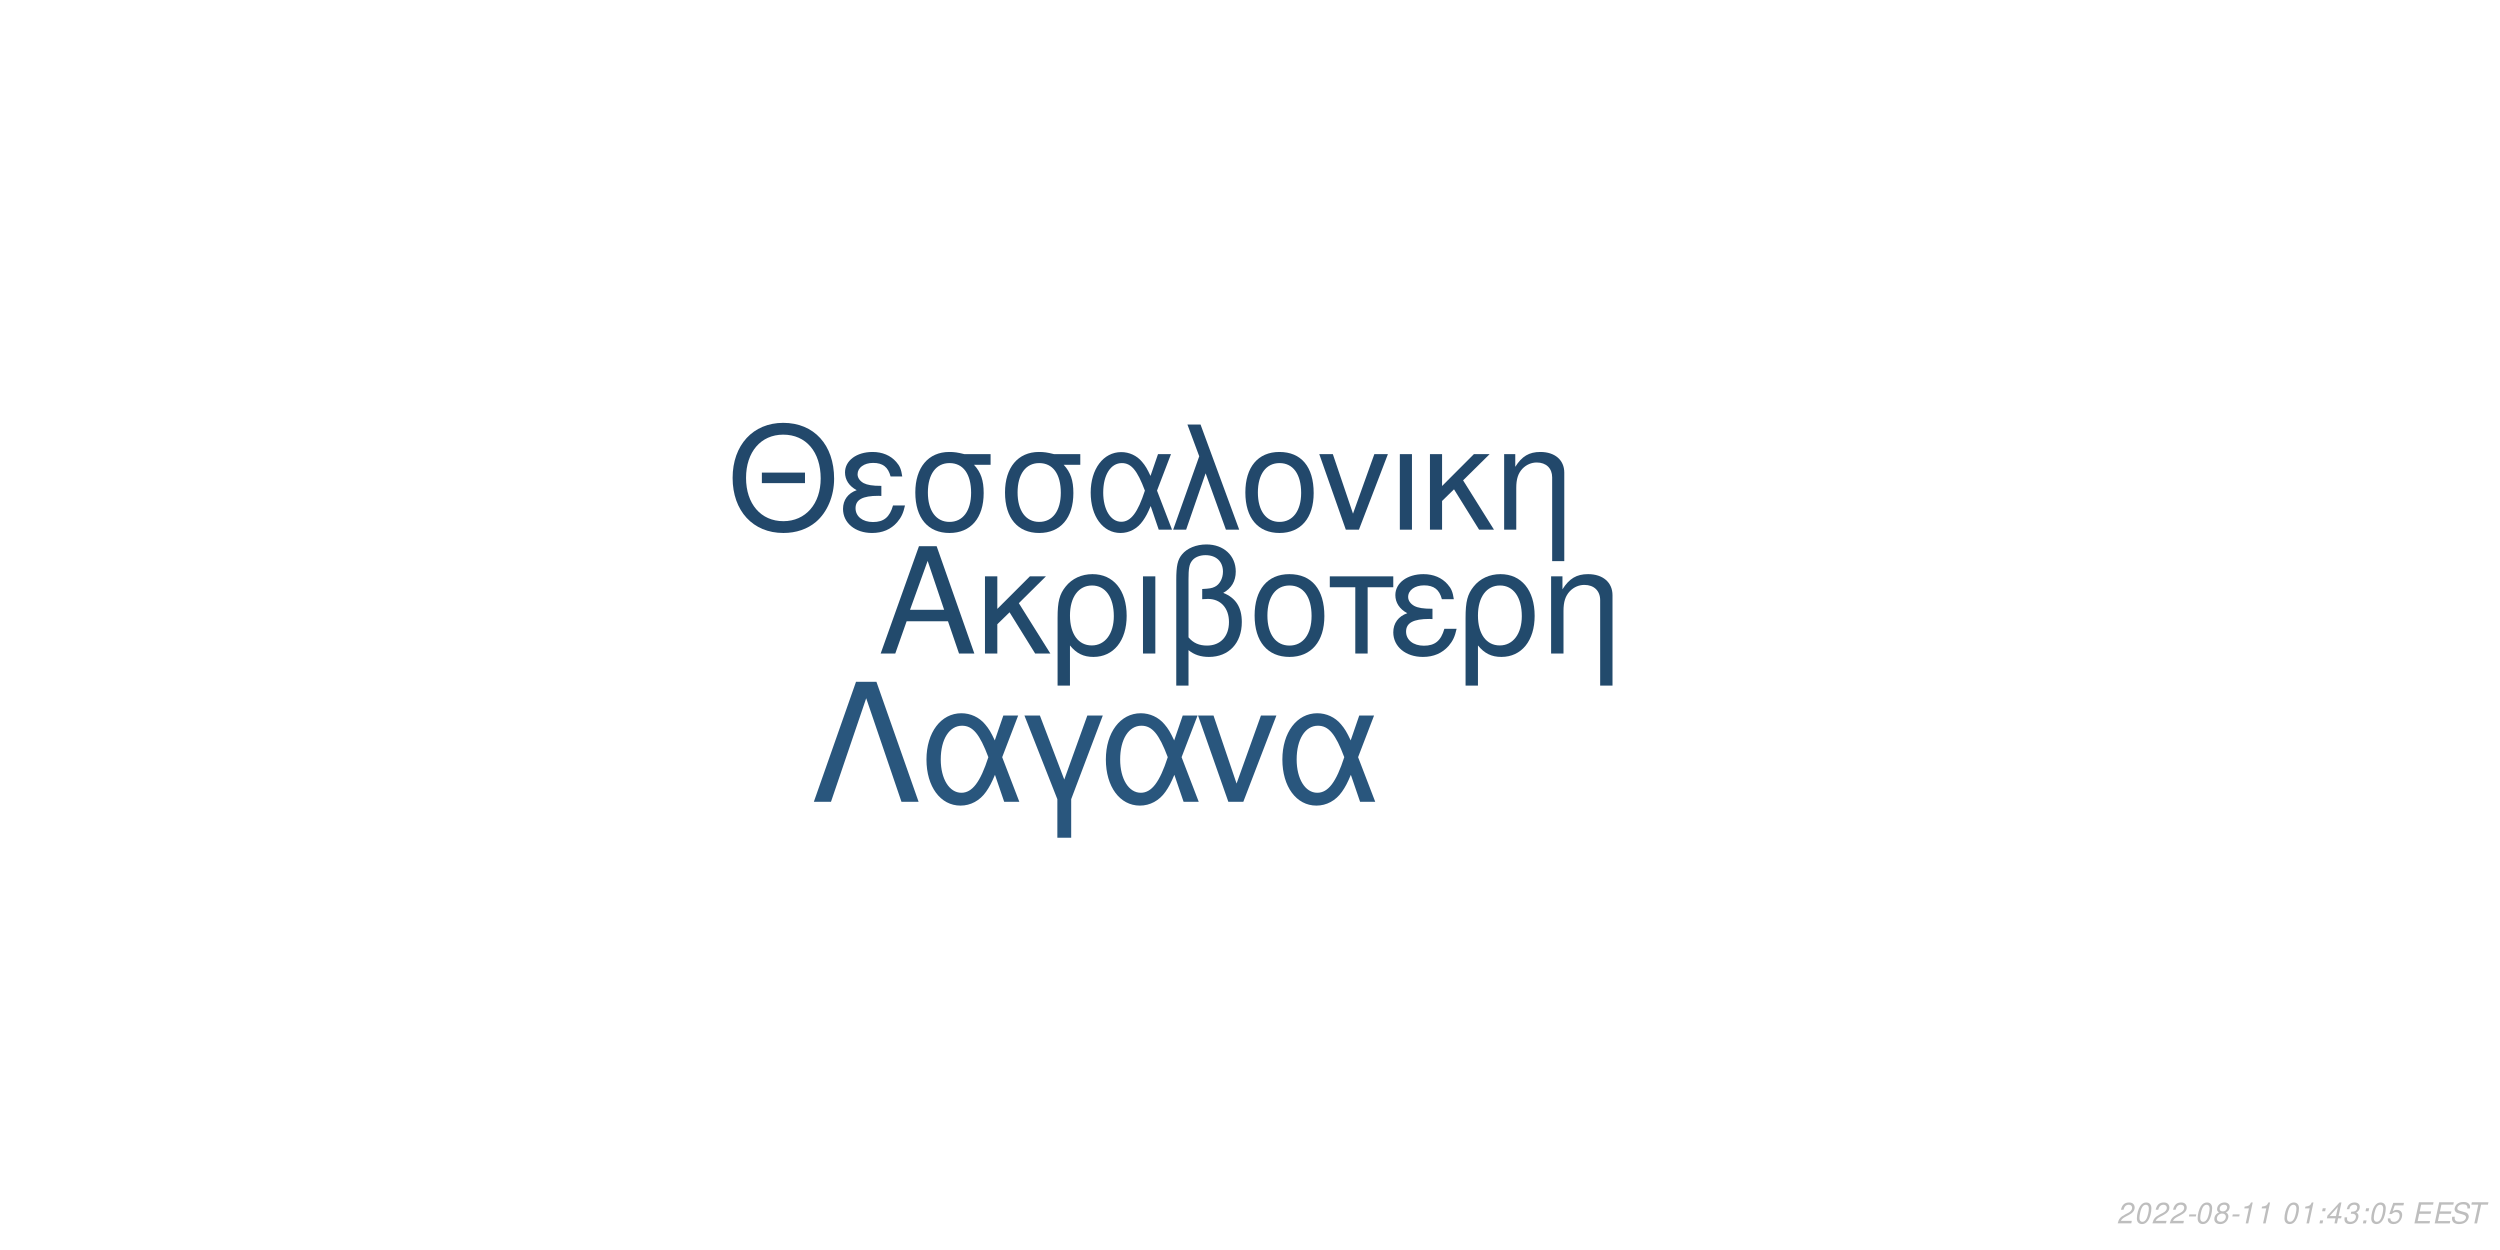
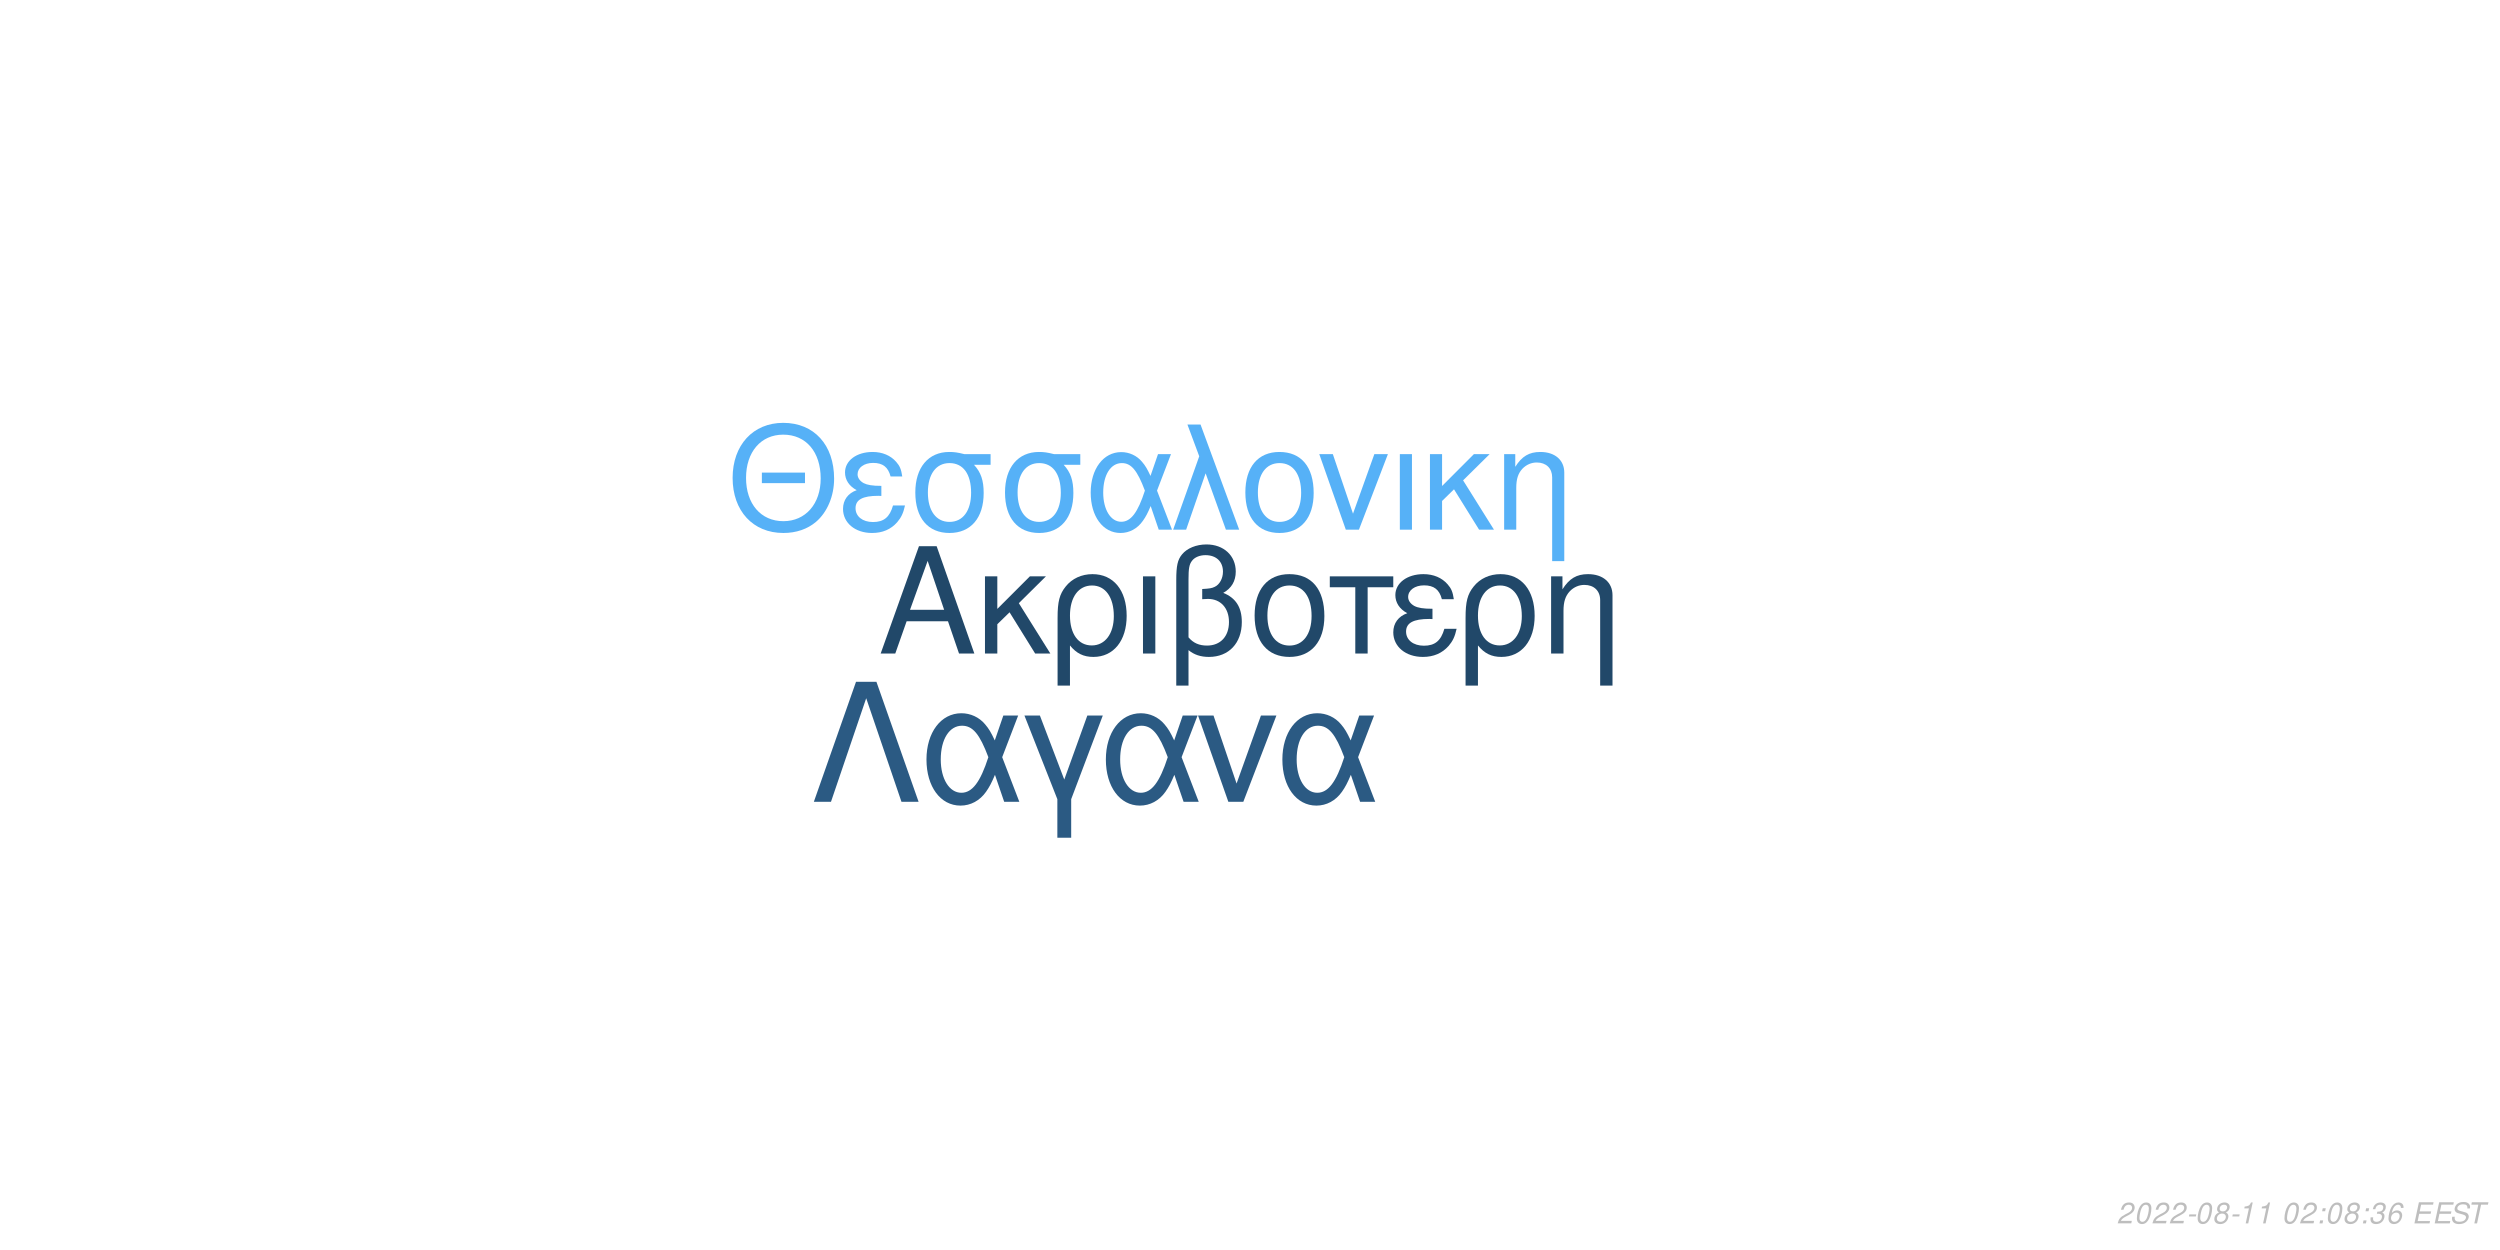
<svg xmlns="http://www.w3.org/2000/svg" xmlns:xlink="http://www.w3.org/1999/xlink" width="864pt" height="432pt" viewBox="0 0 864 432" version="1.1">
  <defs>
    <g>
      <symbol overflow="visible" id="glyph0-0">
        <path style="stroke:none;" d="" />
      </symbol>
      <symbol overflow="visible" id="glyph0-1">
        <path style="stroke:none;" d="M 24.125 -11.141 L 27.938 0 L 33.234 0 L 20.203 -37.094 L 14.094 -37.094 L 0.859 0 L 5.906 0 L 9.828 -11.141 Z M 22.797 -15.109 L 11 -15.109 L 17.094 -32.016 Z M 22.797 -15.109 " />
      </symbol>
      <symbol overflow="visible" id="glyph0-2">
        <path style="stroke:none;" d="M 7.172 -15.422 L 7.172 -26.672 L 2.906 -26.672 L 2.906 0 L 7.172 0 L 7.172 -10.125 L 11.406 -14.25 L 20.25 0 L 25.5 0 L 14.609 -17.406 L 23.969 -26.672 L 18.422 -26.672 Z M 7.172 -15.422 " />
      </symbol>
      <symbol overflow="visible" id="glyph0-3">
        <path style="stroke:none;" d="M 3 11.094 L 7.281 11.094 L 7.281 -2.797 C 9.516 -0.047 11.953 1.172 15.375 1.172 C 22.344 1.172 26.875 -4.422 26.875 -13.031 C 26.875 -21.891 22.297 -27.438 15.062 -27.438 C 11.297 -27.438 7.984 -25.906 5.797 -23.156 C 3.672 -20.516 3 -17.969 3 -12.359 Z M 14.906 -23.516 C 19.547 -23.516 22.438 -19.438 22.438 -12.922 C 22.438 -6.812 19.391 -2.797 14.812 -2.797 C 10.172 -2.797 7.281 -6.766 7.281 -13.125 C 7.281 -19.484 10.234 -23.516 14.906 -23.516 Z M 14.906 -23.516 " />
      </symbol>
      <symbol overflow="visible" id="glyph0-4">
        <path style="stroke:none;" d="M 3.516 0 L 7.781 0 L 7.781 -26.672 L 3.516 -26.672 Z M 3.516 0 " />
      </symbol>
      <symbol overflow="visible" id="glyph0-5">
        <path style="stroke:none;" d="M 4.016 11.094 L 8.25 11.094 L 8.25 -1.172 C 10.172 0.406 12.422 1.172 15.312 1.172 C 22.188 1.172 26.672 -3.609 26.672 -10.891 C 26.672 -15.984 24.578 -19.234 20.25 -20.969 C 23.109 -22.547 24.578 -25.031 24.578 -28.344 C 24.578 -33.844 20.406 -37.703 14.453 -37.703 C 10.938 -37.703 7.734 -36.391 6 -34.25 C 4.484 -32.422 4.016 -30.328 4.016 -25.391 Z M 8.25 -25.656 C 8.25 -29.359 8.5 -30.844 9.469 -32.062 C 10.375 -33.281 12.156 -34 14.094 -34 C 17.812 -34 20.156 -31.812 20.156 -28.297 C 20.156 -25.953 18.984 -23.812 17.297 -23.047 C 16.281 -22.547 15.469 -22.438 12.984 -22.297 L 12.984 -18.781 C 13.734 -18.828 14.344 -18.875 14.969 -18.875 C 19.344 -18.875 22.234 -15.719 22.234 -10.891 C 22.234 -5.906 19.281 -2.75 14.656 -2.75 C 11.953 -2.75 9.922 -3.609 8.25 -5.594 Z M 8.25 -25.656 " />
      </symbol>
      <symbol overflow="visible" id="glyph0-6">
        <path style="stroke:none;" d="M 14.094 -27.438 C 6.562 -27.438 2.094 -22.094 2.094 -13.125 C 2.094 -4.125 6.562 1.172 14.141 1.172 C 21.672 1.172 26.203 -4.172 26.203 -12.922 C 26.203 -22.188 21.828 -27.438 14.094 -27.438 Z M 14.141 -23.516 C 18.938 -23.516 21.781 -19.594 21.781 -12.984 C 21.781 -6.672 18.828 -2.75 14.141 -2.75 C 9.422 -2.75 6.516 -6.672 6.516 -13.125 C 6.516 -19.594 9.422 -23.516 14.141 -23.516 Z M 14.141 -23.516 " />
      </symbol>
      <symbol overflow="visible" id="glyph0-7">
        <path style="stroke:none;" d="M 7.891 0 L 12.156 0 L 12.156 -22.906 L 21.016 -22.906 L 21.016 -26.672 L -0.922 -26.672 L -0.922 -22.906 L 7.891 -22.906 Z M 7.891 0 " />
      </symbol>
      <symbol overflow="visible" id="glyph0-8">
        <path style="stroke:none;" d="M 14.562 -15.469 C 11.344 -15.469 9.562 -15.781 8.297 -16.438 C 6.922 -17.203 6.156 -18.328 6.156 -19.547 C 6.156 -21.891 8.453 -23.562 11.656 -23.562 C 15.062 -23.562 16.953 -22.094 17.812 -18.781 L 21.938 -18.781 C 21.578 -21.266 21.062 -22.5 19.797 -23.922 C 17.812 -26.203 14.906 -27.438 11.453 -27.438 C 5.797 -27.438 1.734 -24.375 1.734 -20.203 C 1.734 -17.609 3.156 -15.375 5.859 -13.938 C 2.797 -12.875 1.016 -10.484 1.016 -7.328 C 1.016 -2.391 5.297 1.172 11.25 1.172 C 14.969 1.172 17.906 -0.109 20.156 -2.641 C 21.578 -4.328 22.297 -5.797 22.906 -8.547 L 18.672 -8.547 C 17.5 -4.422 15.422 -2.703 11.609 -2.703 C 7.938 -2.703 5.438 -4.688 5.438 -7.578 C 5.438 -10.578 7.938 -11.953 13.484 -11.953 C 13.641 -11.953 14.094 -11.953 14.562 -11.906 Z M 14.562 -15.469 " />
      </symbol>
      <symbol overflow="visible" id="glyph0-9">
        <path style="stroke:none;" d="M 3.562 -26.672 L 3.562 0 L 7.844 0 L 7.844 -14.703 C 7.844 -17.906 8.5 -19.891 10.031 -21.531 C 11.406 -22.953 13.188 -23.719 15.062 -23.719 C 18.375 -23.719 20.516 -21.672 20.516 -18.469 L 20.516 11.094 L 24.781 11.094 L 24.781 -20.156 C 24.781 -24.578 21.469 -27.438 16.328 -27.438 C 12.359 -27.438 9.828 -25.906 7.484 -22.188 L 7.484 -26.672 Z M 3.562 -26.672 " />
      </symbol>
      <symbol overflow="visible" id="glyph1-0">
        <path style="stroke:none;" d="" />
      </symbol>
      <symbol overflow="visible" id="glyph1-1">
        <path style="stroke:none;" d="M 26.859 -19.734 L 11.953 -19.734 L 11.953 -16.094 L 26.859 -16.094 Z M 19.328 -36.922 C 8.922 -36.922 1.844 -29.25 1.844 -17.891 C 1.844 -6.484 8.875 1.141 19.391 1.141 C 23.812 1.141 27.703 -0.203 30.641 -2.688 C 34.578 -6.031 36.922 -11.656 36.922 -17.594 C 36.922 -29.297 30 -36.922 19.328 -36.922 Z M 19.328 -32.844 C 27.203 -32.844 32.281 -26.906 32.281 -17.688 C 32.281 -8.922 27.062 -2.938 19.391 -2.938 C 11.609 -2.938 6.484 -8.922 6.484 -17.891 C 6.484 -26.859 11.609 -32.844 19.328 -32.844 Z M 19.328 -32.844 " />
      </symbol>
      <symbol overflow="visible" id="glyph1-2">
        <path style="stroke:none;" d="M 14.25 -15.141 C 11.109 -15.141 9.375 -15.453 8.125 -16.094 C 6.781 -16.844 6.031 -17.938 6.031 -19.141 C 6.031 -21.422 8.266 -23.078 11.406 -23.078 C 14.75 -23.078 16.594 -21.625 17.438 -18.391 L 21.469 -18.391 C 21.125 -20.828 20.625 -22.031 19.391 -23.422 C 17.438 -25.656 14.594 -26.859 11.219 -26.859 C 5.688 -26.859 1.688 -23.875 1.688 -19.781 C 1.688 -17.234 3.094 -15.047 5.734 -13.656 C 2.734 -12.609 1 -10.266 1 -7.172 C 1 -2.344 5.188 1.141 11.016 1.141 C 14.656 1.141 17.547 -0.094 19.734 -2.594 C 21.125 -4.234 21.828 -5.688 22.422 -8.375 L 18.281 -8.375 C 17.141 -4.328 15.094 -2.641 11.359 -2.641 C 7.766 -2.641 5.328 -4.578 5.328 -7.422 C 5.328 -10.359 7.766 -11.703 13.203 -11.703 C 13.359 -11.703 13.797 -11.703 14.25 -11.656 Z M 14.25 -15.141 " />
      </symbol>
      <symbol overflow="visible" id="glyph1-3">
        <path style="stroke:none;" d="M 29 -26.109 L 19.938 -26.109 C 17.594 -26.703 16.438 -26.859 14.703 -26.859 C 7.469 -26.859 2.984 -21.469 2.984 -12.859 C 2.984 -4.031 7.375 1.141 14.797 1.141 C 22.172 1.141 26.609 -4.078 26.609 -12.656 C 26.609 -17.047 25.656 -19.828 23.266 -22.422 L 29 -22.422 Z M 14.797 -23.016 C 19.531 -23.016 22.266 -19.234 22.266 -12.75 C 22.266 -6.531 19.438 -2.688 14.797 -2.688 C 10.172 -2.688 7.328 -6.531 7.328 -12.859 C 7.328 -19.188 10.172 -23.016 14.797 -23.016 Z M 14.797 -23.016 " />
      </symbol>
      <symbol overflow="visible" id="glyph1-4">
        <path style="stroke:none;" d="M 29.344 -26.109 L 24.859 -26.109 L 22.266 -18.578 C 21.125 -21.031 20.484 -22.125 19.328 -23.469 C 17.547 -25.609 14.906 -26.812 12.156 -26.812 C 5.984 -26.812 1.594 -20.984 1.594 -12.812 C 1.594 -4.578 5.828 1.141 11.906 1.141 C 14.953 1.141 17.734 -0.344 19.625 -3.047 C 20.672 -4.531 21.281 -5.688 22.328 -8.172 L 25.109 0 L 29.703 0 L 24.516 -13.5 Z M 20.328 -13.5 C 17.891 -5.922 15.453 -2.734 12.156 -2.734 C 8.516 -2.734 5.922 -6.922 5.922 -12.812 C 5.922 -18.938 8.516 -23.016 12.359 -23.016 C 15.594 -23.016 17.688 -20.531 20.328 -13.5 Z M 20.328 -13.5 " />
      </symbol>
      <symbol overflow="visible" id="glyph1-5">
        <path style="stroke:none;" d="M 1.094 0 L 5.578 0 L 12.312 -19.484 L 19.328 0 L 23.922 0 L 10.562 -36.328 L 6.031 -36.328 L 10.109 -25.359 Z M 1.094 0 " />
      </symbol>
      <symbol overflow="visible" id="glyph1-6">
        <path style="stroke:none;" d="M 13.797 -26.859 C 6.422 -26.859 2.047 -21.625 2.047 -12.859 C 2.047 -4.031 6.422 1.141 13.859 1.141 C 21.234 1.141 25.656 -4.078 25.656 -12.656 C 25.656 -21.719 21.375 -26.859 13.797 -26.859 Z M 13.859 -23.016 C 18.531 -23.016 21.328 -19.188 21.328 -12.703 C 21.328 -6.531 18.438 -2.688 13.859 -2.688 C 9.219 -2.688 6.375 -6.531 6.375 -12.859 C 6.375 -19.188 9.219 -23.016 13.859 -23.016 Z M 13.859 -23.016 " />
      </symbol>
      <symbol overflow="visible" id="glyph1-7">
        <path style="stroke:none;" d="M 14.297 0 L 24.312 -26.109 L 19.625 -26.109 L 12.25 -5.531 L 5.281 -26.109 L 0.594 -26.109 L 9.766 0 Z M 14.297 0 " />
      </symbol>
      <symbol overflow="visible" id="glyph1-8">
        <path style="stroke:none;" d="M 3.438 0 L 7.625 0 L 7.625 -26.109 L 3.438 -26.109 Z M 3.438 0 " />
      </symbol>
      <symbol overflow="visible" id="glyph1-9">
        <path style="stroke:none;" d="M 7.031 -15.094 L 7.031 -26.109 L 2.844 -26.109 L 2.844 0 L 7.031 0 L 7.031 -9.922 L 11.156 -13.953 L 19.828 0 L 24.969 0 L 14.297 -17.047 L 23.469 -26.109 L 18.031 -26.109 Z M 7.031 -15.094 " />
      </symbol>
      <symbol overflow="visible" id="glyph1-10">
        <path style="stroke:none;" d="M 3.484 -26.109 L 3.484 0 L 7.672 0 L 7.672 -14.406 C 7.672 -17.547 8.328 -19.484 9.812 -21.078 C 11.156 -22.469 12.906 -23.219 14.75 -23.219 C 17.984 -23.219 20.078 -21.234 20.078 -18.094 L 20.078 10.859 L 24.266 10.859 L 24.266 -19.734 C 24.266 -24.062 21.031 -26.859 16 -26.859 C 12.109 -26.859 9.609 -25.359 7.328 -21.719 L 7.328 -26.109 Z M 3.484 -26.109 " />
      </symbol>
      <symbol overflow="visible" id="glyph2-0">
        <path style="stroke:none;" d="" />
      </symbol>
      <symbol overflow="visible" id="glyph2-1">
        <path style="stroke:none;" d="M 22.531 -41.484 L 15.484 -41.484 L 0.906 0 L 6.828 0 L 19 -35.797 L 31.188 0 L 37.109 0 Z M 22.531 -41.484 " />
      </symbol>
      <symbol overflow="visible" id="glyph2-2">
        <path style="stroke:none;" d="M 33.516 -29.812 L 28.391 -29.812 L 25.438 -21.219 C 24.125 -24.016 23.391 -25.266 22.078 -26.797 C 20.031 -29.25 17.016 -30.609 13.891 -30.609 C 6.828 -30.609 1.828 -23.953 1.828 -14.625 C 1.828 -5.234 6.656 1.312 13.594 1.312 C 17.078 1.312 20.266 -0.391 22.422 -3.469 C 23.609 -5.172 24.297 -6.484 25.5 -9.328 L 28.688 0 L 33.922 0 L 28 -15.422 Z M 23.219 -15.422 C 20.422 -6.766 17.641 -3.125 13.891 -3.125 C 9.734 -3.125 6.766 -7.906 6.766 -14.625 C 6.766 -21.625 9.734 -26.297 14.109 -26.297 C 17.812 -26.297 20.203 -23.453 23.219 -15.422 Z M 23.219 -15.422 " />
      </symbol>
      <symbol overflow="visible" id="glyph2-3">
        <path style="stroke:none;" d="M 12.062 12.406 L 16.844 12.406 L 16.844 -0.906 L 27.766 -29.812 L 22.422 -29.812 L 14.453 -7.688 L 6.031 -29.812 L 0.688 -29.812 L 12.062 -0.906 Z M 12.062 12.406 " />
      </symbol>
      <symbol overflow="visible" id="glyph2-4">
        <path style="stroke:none;" d="M 16.328 0 L 27.766 -29.812 L 22.422 -29.812 L 14 -6.312 L 6.031 -29.812 L 0.688 -29.812 L 11.156 0 Z M 16.328 0 " />
      </symbol>
      <symbol overflow="visible" id="glyph3-0">
        <path style="stroke:none;" d="" />
      </symbol>
      <symbol overflow="visible" id="glyph3-1">
        <path style="stroke:none;" d="M 5.234 -0.875 L 1.469 -0.875 C 1.641 -1.375 2.203 -1.891 3.109 -2.344 L 4.234 -2.938 C 5.562 -3.625 6.219 -4.469 6.219 -5.484 C 6.219 -5.938 6.062 -6.359 5.797 -6.656 C 5.469 -7.047 4.984 -7.234 4.312 -7.234 C 2.766 -7.234 1.891 -6.453 1.484 -4.734 L 2.375 -4.734 C 2.484 -5.188 2.609 -5.484 2.797 -5.75 C 3.094 -6.203 3.609 -6.453 4.188 -6.453 C 4.891 -6.453 5.344 -6.031 5.344 -5.375 C 5.344 -4.703 4.859 -4.094 4.016 -3.656 L 2.984 -3.125 C 1.234 -2.188 0.797 -1.656 0.344 -0.016 L 5.047 -0.016 Z M 5.234 -0.875 " />
      </symbol>
      <symbol overflow="visible" id="glyph3-2">
        <path style="stroke:none;" d="M 4.203 -7.234 C 3.375 -7.234 2.688 -6.812 2.125 -5.984 C 1.484 -5.047 0.984 -3.188 0.984 -1.734 C 0.984 -1.109 1.172 -0.562 1.484 -0.266 C 1.797 0.047 2.281 0.234 2.766 0.234 C 3.625 0.234 4.281 -0.156 4.859 -1.016 C 5.516 -1.953 6 -3.797 6 -5.266 C 6 -6.5 5.328 -7.234 4.203 -7.234 Z M 4.094 -6.453 C 4.734 -6.453 5.125 -5.984 5.125 -5.156 C 5.125 -4.203 4.781 -2.625 4.406 -1.812 C 3.984 -0.938 3.516 -0.547 2.875 -0.547 C 2.25 -0.547 1.875 -1.031 1.875 -1.828 C 1.875 -2.797 2.203 -4.344 2.594 -5.203 C 2.984 -6.047 3.453 -6.453 4.094 -6.453 Z M 4.094 -6.453 " />
      </symbol>
      <symbol overflow="visible" id="glyph3-3">
        <path style="stroke:none;" d="M 3.516 -3.125 L 1.125 -3.125 L 0.969 -2.406 L 3.359 -2.406 Z M 3.516 -3.125 " />
      </symbol>
      <symbol overflow="visible" id="glyph3-4">
        <path style="stroke:none;" d="M 4.766 -3.797 C 5.078 -3.969 5.234 -4.078 5.438 -4.234 C 5.812 -4.594 6.062 -5.172 6.062 -5.734 C 6.062 -6.625 5.344 -7.234 4.266 -7.234 C 2.812 -7.234 1.703 -6.219 1.703 -4.875 C 1.703 -4.406 1.875 -4.125 2.359 -3.812 C 1.297 -3.312 0.75 -2.516 0.75 -1.469 C 0.75 -0.438 1.547 0.234 2.812 0.234 C 3.656 0.234 4.359 -0.094 4.938 -0.734 C 5.359 -1.234 5.609 -1.859 5.609 -2.438 C 5.609 -3.047 5.312 -3.516 4.766 -3.797 Z M 4.109 -6.453 C 4.797 -6.453 5.188 -6.125 5.188 -5.578 C 5.188 -5.266 5.062 -4.922 4.859 -4.672 C 4.562 -4.312 4.188 -4.156 3.656 -4.156 C 2.984 -4.156 2.594 -4.453 2.594 -4.984 C 2.594 -5.859 3.203 -6.453 4.109 -6.453 Z M 3.453 -3.406 C 4.234 -3.406 4.734 -2.984 4.734 -2.312 C 4.734 -1.312 3.922 -0.547 2.875 -0.547 C 2.125 -0.547 1.625 -0.969 1.625 -1.625 C 1.625 -2.609 2.438 -3.406 3.453 -3.406 Z M 3.453 -3.406 " />
      </symbol>
      <symbol overflow="visible" id="glyph3-5">
        <path style="stroke:none;" d="M 3.703 -5.188 L 2.594 0 L 3.469 0 L 5.016 -7.234 L 4.438 -7.234 C 3.906 -6.156 3.688 -6.016 2.234 -5.812 L 2.109 -5.188 Z M 3.703 -5.188 " />
      </symbol>
      <symbol overflow="visible" id="glyph3-6">
        <path style="stroke:none;" d="" />
      </symbol>
      <symbol overflow="visible" id="glyph3-7">
        <path style="stroke:none;" d="M 2.359 -1.031 L 1.312 -1.031 L 1.094 0 L 2.141 0 Z M 3.266 -5.234 L 2.219 -5.234 L 2 -4.203 L 3.047 -4.203 Z M 3.266 -5.234 " />
      </symbol>
      <symbol overflow="visible" id="glyph3-8">
-         <path style="stroke:none;" d="M 3.625 -1.75 L 3.266 0 L 4.141 0 L 4.516 -1.75 L 5.562 -1.75 L 5.734 -2.531 L 4.688 -2.531 L 5.688 -7.234 L 5.016 -7.234 L 0.844 -2.672 L 0.641 -1.75 Z M 3.797 -2.531 L 1.594 -2.531 L 4.469 -5.703 Z M 3.797 -2.531 " />
+         <path style="stroke:none;" d="M 2.922 -3.312 C 3.125 -3.344 3.234 -3.344 3.375 -3.344 C 4.203 -3.344 4.688 -3 4.688 -2.406 C 4.688 -1.312 3.906 -0.547 2.781 -0.547 C 2.047 -0.547 1.594 -0.938 1.594 -1.562 C 1.594 -1.719 1.609 -1.844 1.656 -2.094 L 0.766 -2.094 C 0.734 -1.797 0.719 -1.641 0.719 -1.469 C 0.719 -0.375 1.406 0.234 2.641 0.234 C 3.547 0.234 4.297 -0.078 4.812 -0.656 C 5.266 -1.156 5.562 -1.875 5.562 -2.547 C 5.562 -3.125 5.344 -3.453 4.797 -3.734 C 5.641 -4.234 6.016 -4.844 6.016 -5.734 C 6.016 -6.656 5.312 -7.234 4.203 -7.234 C 3.375 -7.234 2.672 -6.938 2.188 -6.375 C 1.891 -6.031 1.703 -5.641 1.516 -4.906 L 2.391 -4.906 C 2.5 -5.359 2.594 -5.594 2.734 -5.812 C 3.047 -6.234 3.516 -6.453 4.078 -6.453 C 4.734 -6.453 5.141 -6.125 5.141 -5.578 C 5.141 -5.188 5.016 -4.797 4.797 -4.547 C 4.516 -4.234 4 -4.062 3.266 -4.062 L 3.078 -4.062 Z M 2.922 -3.312 " />
      </symbol>
      <symbol overflow="visible" id="glyph3-9">
-         <path style="stroke:none;" d="M 2.922 -3.312 C 3.125 -3.344 3.234 -3.344 3.375 -3.344 C 4.203 -3.344 4.688 -3 4.688 -2.406 C 4.688 -1.312 3.906 -0.547 2.781 -0.547 C 2.047 -0.547 1.594 -0.938 1.594 -1.562 C 1.594 -1.719 1.609 -1.844 1.656 -2.094 L 0.766 -2.094 C 0.734 -1.797 0.719 -1.641 0.719 -1.469 C 0.719 -0.375 1.406 0.234 2.641 0.234 C 3.547 0.234 4.297 -0.078 4.812 -0.656 C 5.266 -1.156 5.562 -1.875 5.562 -2.547 C 5.562 -3.125 5.344 -3.453 4.797 -3.734 C 5.641 -4.234 6.016 -4.844 6.016 -5.734 C 6.016 -6.656 5.312 -7.234 4.203 -7.234 C 3.375 -7.234 2.672 -6.938 2.188 -6.375 C 1.891 -6.031 1.703 -5.641 1.516 -4.906 L 2.391 -4.906 C 2.5 -5.359 2.594 -5.594 2.734 -5.812 C 3.047 -6.234 3.516 -6.453 4.078 -6.453 C 4.734 -6.453 5.141 -6.125 5.141 -5.578 C 5.141 -5.188 5.016 -4.797 4.797 -4.547 C 4.516 -4.234 4 -4.062 3.266 -4.062 L 3.078 -4.062 Z M 2.922 -3.312 " />
+         <path style="stroke:none;" d="M 6.125 -5.344 L 6.141 -5.625 C 6.141 -6.609 5.453 -7.234 4.391 -7.234 C 3.438 -7.234 2.641 -6.719 2.016 -5.703 C 1.422 -4.781 0.938 -2.953 0.938 -1.688 C 0.938 -0.516 1.688 0.234 2.859 0.234 C 3.703 0.234 4.438 -0.156 5 -0.875 C 5.406 -1.422 5.672 -2.156 5.672 -2.766 C 5.672 -3.812 4.969 -4.5 3.906 -4.5 C 3.234 -4.5 2.672 -4.234 2.094 -3.625 C 2.406 -5.375 3.234 -6.453 4.25 -6.453 C 4.703 -6.453 5.062 -6.234 5.172 -5.844 C 5.203 -5.719 5.234 -5.578 5.25 -5.344 Z M 3.656 -3.734 C 4.344 -3.734 4.797 -3.281 4.797 -2.625 C 4.797 -1.469 3.984 -0.547 2.984 -0.547 C 2.297 -0.547 1.812 -1.047 1.812 -1.766 C 1.812 -2.859 2.625 -3.734 3.656 -3.734 Z M 3.656 -3.734 " />
      </symbol>
      <symbol overflow="visible" id="glyph3-10">
-         <path style="stroke:none;" d="M 6.297 -7.094 L 2.594 -7.094 L 1.234 -3.234 L 2.047 -3.234 C 2.656 -3.766 2.938 -3.906 3.531 -3.906 C 4.328 -3.906 4.797 -3.453 4.797 -2.688 C 4.797 -1.438 3.969 -0.547 2.828 -0.547 C 2.031 -0.547 1.609 -0.938 1.578 -1.734 L 0.703 -1.734 L 0.703 -1.516 C 0.703 -0.938 0.844 -0.547 1.188 -0.266 C 1.562 0.062 2.078 0.234 2.703 0.234 C 3.656 0.234 4.391 -0.156 4.984 -0.922 C 5.422 -1.5 5.672 -2.234 5.672 -2.953 C 5.672 -4 4.938 -4.672 3.812 -4.672 C 3.328 -4.672 2.906 -4.547 2.406 -4.234 L 3.109 -6.219 L 6.109 -6.219 Z M 6.297 -7.094 " />
+         <path style="stroke:none;" d="M 2.547 -3.312 L 6.5 -3.312 L 6.688 -4.141 L 2.719 -4.141 L 3.219 -6.469 L 7.344 -6.469 L 7.516 -7.297 L 2.453 -7.297 L 0.906 0 L 6.125 0 L 6.297 -0.812 L 2.016 -0.812 Z M 2.547 -3.312 " />
      </symbol>
      <symbol overflow="visible" id="glyph3-11">
-         <path style="stroke:none;" d="M 2.547 -3.312 L 6.5 -3.312 L 6.688 -4.141 L 2.719 -4.141 L 3.219 -6.469 L 7.344 -6.469 L 7.516 -7.297 L 2.453 -7.297 L 0.906 0 L 6.125 0 L 6.297 -0.812 L 2.016 -0.812 Z M 2.547 -3.312 " />
+         <path style="stroke:none;" d="M 7.062 -5.156 C 7.125 -5.438 7.141 -5.562 7.141 -5.703 C 7.141 -6.156 6.938 -6.594 6.594 -6.891 C 6.188 -7.25 5.656 -7.406 4.875 -7.406 C 3.844 -7.406 3.047 -7.125 2.5 -6.562 C 2.094 -6.141 1.781 -5.438 1.781 -4.922 C 1.781 -4.297 2.219 -3.766 2.891 -3.562 L 4.594 -3.094 C 5.406 -2.859 5.734 -2.578 5.734 -2.094 C 5.734 -1.781 5.547 -1.406 5.266 -1.141 C 4.844 -0.766 4.266 -0.578 3.453 -0.578 C 2.328 -0.578 1.812 -0.984 1.812 -1.906 C 1.812 -2.047 1.812 -2.125 1.844 -2.312 L 0.984 -2.312 C 0.906 -2.062 0.891 -1.906 0.891 -1.688 C 0.891 -0.484 1.797 0.234 3.297 0.234 C 4.359 0.234 5.234 -0.062 5.812 -0.609 C 6.344 -1.078 6.688 -1.797 6.688 -2.375 C 6.688 -2.641 6.609 -2.906 6.453 -3.156 C 6.234 -3.5 5.938 -3.703 5.469 -3.828 L 3.75 -4.312 C 2.984 -4.547 2.734 -4.734 2.734 -5.188 C 2.734 -5.547 2.875 -5.844 3.188 -6.109 C 3.547 -6.438 4.031 -6.594 4.703 -6.594 C 5.266 -6.594 5.688 -6.484 5.906 -6.297 C 6.094 -6.125 6.219 -5.797 6.219 -5.516 C 6.219 -5.422 6.203 -5.344 6.188 -5.156 Z M 7.062 -5.156 " />
      </symbol>
      <symbol overflow="visible" id="glyph3-12">
-         <path style="stroke:none;" d="M 7.062 -5.156 C 7.125 -5.438 7.141 -5.562 7.141 -5.703 C 7.141 -6.156 6.938 -6.594 6.594 -6.891 C 6.188 -7.25 5.656 -7.406 4.875 -7.406 C 3.844 -7.406 3.047 -7.125 2.5 -6.562 C 2.094 -6.141 1.781 -5.438 1.781 -4.922 C 1.781 -4.297 2.219 -3.766 2.891 -3.562 L 4.594 -3.094 C 5.406 -2.859 5.734 -2.578 5.734 -2.094 C 5.734 -1.781 5.547 -1.406 5.266 -1.141 C 4.844 -0.766 4.266 -0.578 3.453 -0.578 C 2.328 -0.578 1.812 -0.984 1.812 -1.906 C 1.812 -2.047 1.812 -2.125 1.844 -2.312 L 0.984 -2.312 C 0.906 -2.062 0.891 -1.906 0.891 -1.688 C 0.891 -0.484 1.797 0.234 3.297 0.234 C 4.359 0.234 5.234 -0.062 5.812 -0.609 C 6.344 -1.078 6.688 -1.797 6.688 -2.375 C 6.688 -2.641 6.609 -2.906 6.453 -3.156 C 6.234 -3.5 5.938 -3.703 5.469 -3.828 L 3.75 -4.312 C 2.984 -4.547 2.734 -4.734 2.734 -5.188 C 2.734 -5.547 2.875 -5.844 3.188 -6.109 C 3.547 -6.438 4.031 -6.594 4.703 -6.594 C 5.266 -6.594 5.688 -6.484 5.906 -6.297 C 6.094 -6.125 6.219 -5.797 6.219 -5.516 C 6.219 -5.422 6.203 -5.344 6.188 -5.156 Z M 7.062 -5.156 " />
-       </symbol>
-       <symbol overflow="visible" id="glyph3-13">
        <path style="stroke:none;" d="M 4.938 -6.469 L 7.312 -6.469 L 7.484 -7.297 L 1.75 -7.297 L 1.578 -6.469 L 3.984 -6.469 L 2.609 0 L 3.547 0 Z M 4.938 -6.469 " />
      </symbol>
    </g>
  </defs>
  <g id="surface1">
    <rect x="0" y="0" width="864" height="432" style="fill:rgb(100%,100%,100%);fill-opacity:1;stroke:none;" />
-     <g style="fill:rgb(13.333%,29.02%,42.353%);fill-opacity:1;">
+     <g style="fill:rgb(12.941%,28.235%,41.176%);fill-opacity:1;">
      <use xlink:href="#glyph0-1" x="303.5" y="225.861" />
      <use xlink:href="#glyph0-2" x="337.5" y="225.861" />
      <use xlink:href="#glyph0-3" x="362.5" y="225.861" />
      <use xlink:href="#glyph0-4" x="391.5" y="225.861" />
      <use xlink:href="#glyph0-5" x="402.5" y="225.861" />
      <use xlink:href="#glyph0-6" x="431.5" y="225.861" />
      <use xlink:href="#glyph0-7" x="460.5" y="225.861" />
      <use xlink:href="#glyph0-8" x="480.5" y="225.861" />
      <use xlink:href="#glyph0-3" x="503.5" y="225.861" />
      <use xlink:href="#glyph0-9" x="532.5" y="225.861" />
    </g>
-     <g style="fill:rgb(13.333%,28.235%,41.961%);fill-opacity:1;">
+     <g style="fill:rgb(33.725%,69.412%,96.863%);fill-opacity:1;">
      <use xlink:href="#glyph1-1" x="251.348" y="183.058" />
      <use xlink:href="#glyph1-2" x="290.348" y="183.058" />
      <use xlink:href="#glyph1-3" x="313.348" y="183.058" />
      <use xlink:href="#glyph1-3" x="344.348" y="183.058" />
      <use xlink:href="#glyph1-4" x="375.348" y="183.058" />
      <use xlink:href="#glyph1-5" x="404.348" y="183.058" />
      <use xlink:href="#glyph1-6" x="428.348" y="183.058" />
      <use xlink:href="#glyph1-7" x="455.348" y="183.058" />
      <use xlink:href="#glyph1-8" x="480.348" y="183.058" />
      <use xlink:href="#glyph1-9" x="491.348" y="183.058" />
      <use xlink:href="#glyph1-10" x="516.348" y="183.058" />
    </g>
-     <g style="fill:rgb(16.078%,33.725%,49.02%);fill-opacity:1;">
+     <g style="fill:rgb(16.863%,35.294%,51.373%);fill-opacity:1;">
      <use xlink:href="#glyph2-1" x="280.359" y="277.105" />
      <use xlink:href="#glyph2-2" x="318.359" y="277.105" />
      <use xlink:href="#glyph2-3" x="353.359" y="277.105" />
      <use xlink:href="#glyph2-2" x="380.359" y="277.105" />
      <use xlink:href="#glyph2-4" x="413.359" y="277.105" />
      <use xlink:href="#glyph2-2" x="441.359" y="277.105" />
    </g>
    <g style="fill:rgb(74.51%,74.51%,74.51%);fill-opacity:1;">
      <use xlink:href="#glyph3-1" x="731.52" y="422.81" />
      <use xlink:href="#glyph3-2" x="737.52" y="422.81" />
      <use xlink:href="#glyph3-1" x="743.52" y="422.81" />
      <use xlink:href="#glyph3-1" x="749.52" y="422.81" />
      <use xlink:href="#glyph3-3" x="755.52" y="422.81" />
      <use xlink:href="#glyph3-2" x="758.52" y="422.81" />
      <use xlink:href="#glyph3-4" x="764.52" y="422.81" />
      <use xlink:href="#glyph3-3" x="770.52" y="422.81" />
      <use xlink:href="#glyph3-5" x="773.52" y="422.81" />
      <use xlink:href="#glyph3-5" x="779.52" y="422.81" />
      <use xlink:href="#glyph3-6" x="785.52" y="422.81" />
      <use xlink:href="#glyph3-2" x="788.52" y="422.81" />
-       <use xlink:href="#glyph3-5" x="794.52" y="422.81" />
+       <use xlink:href="#glyph3-1" x="794.52" y="422.81" />
      <use xlink:href="#glyph3-7" x="800.52" y="422.81" />
-       <use xlink:href="#glyph3-8" x="803.52" y="422.81" />
-       <use xlink:href="#glyph3-9" x="809.52" y="422.81" />
+       <use xlink:href="#glyph3-2" x="803.52" y="422.81" />
+       <use xlink:href="#glyph3-4" x="809.52" y="422.81" />
      <use xlink:href="#glyph3-7" x="815.52" y="422.81" />
-       <use xlink:href="#glyph3-2" x="818.52" y="422.81" />
-       <use xlink:href="#glyph3-10" x="824.52" y="422.81" />
+       <use xlink:href="#glyph3-8" x="818.52" y="422.81" />
+       <use xlink:href="#glyph3-9" x="824.52" y="422.81" />
      <use xlink:href="#glyph3-6" x="830.52" y="422.81" />
-       <use xlink:href="#glyph3-11" x="833.52" y="422.81" />
-       <use xlink:href="#glyph3-11" x="840.52" y="422.81" />
-       <use xlink:href="#glyph3-12" x="846.52" y="422.81" />
-       <use xlink:href="#glyph3-13" x="852.52" y="422.81" />
+       <use xlink:href="#glyph3-10" x="833.52" y="422.81" />
+       <use xlink:href="#glyph3-10" x="840.52" y="422.81" />
+       <use xlink:href="#glyph3-11" x="846.52" y="422.81" />
+       <use xlink:href="#glyph3-12" x="852.52" y="422.81" />
    </g>
  </g>
</svg>
